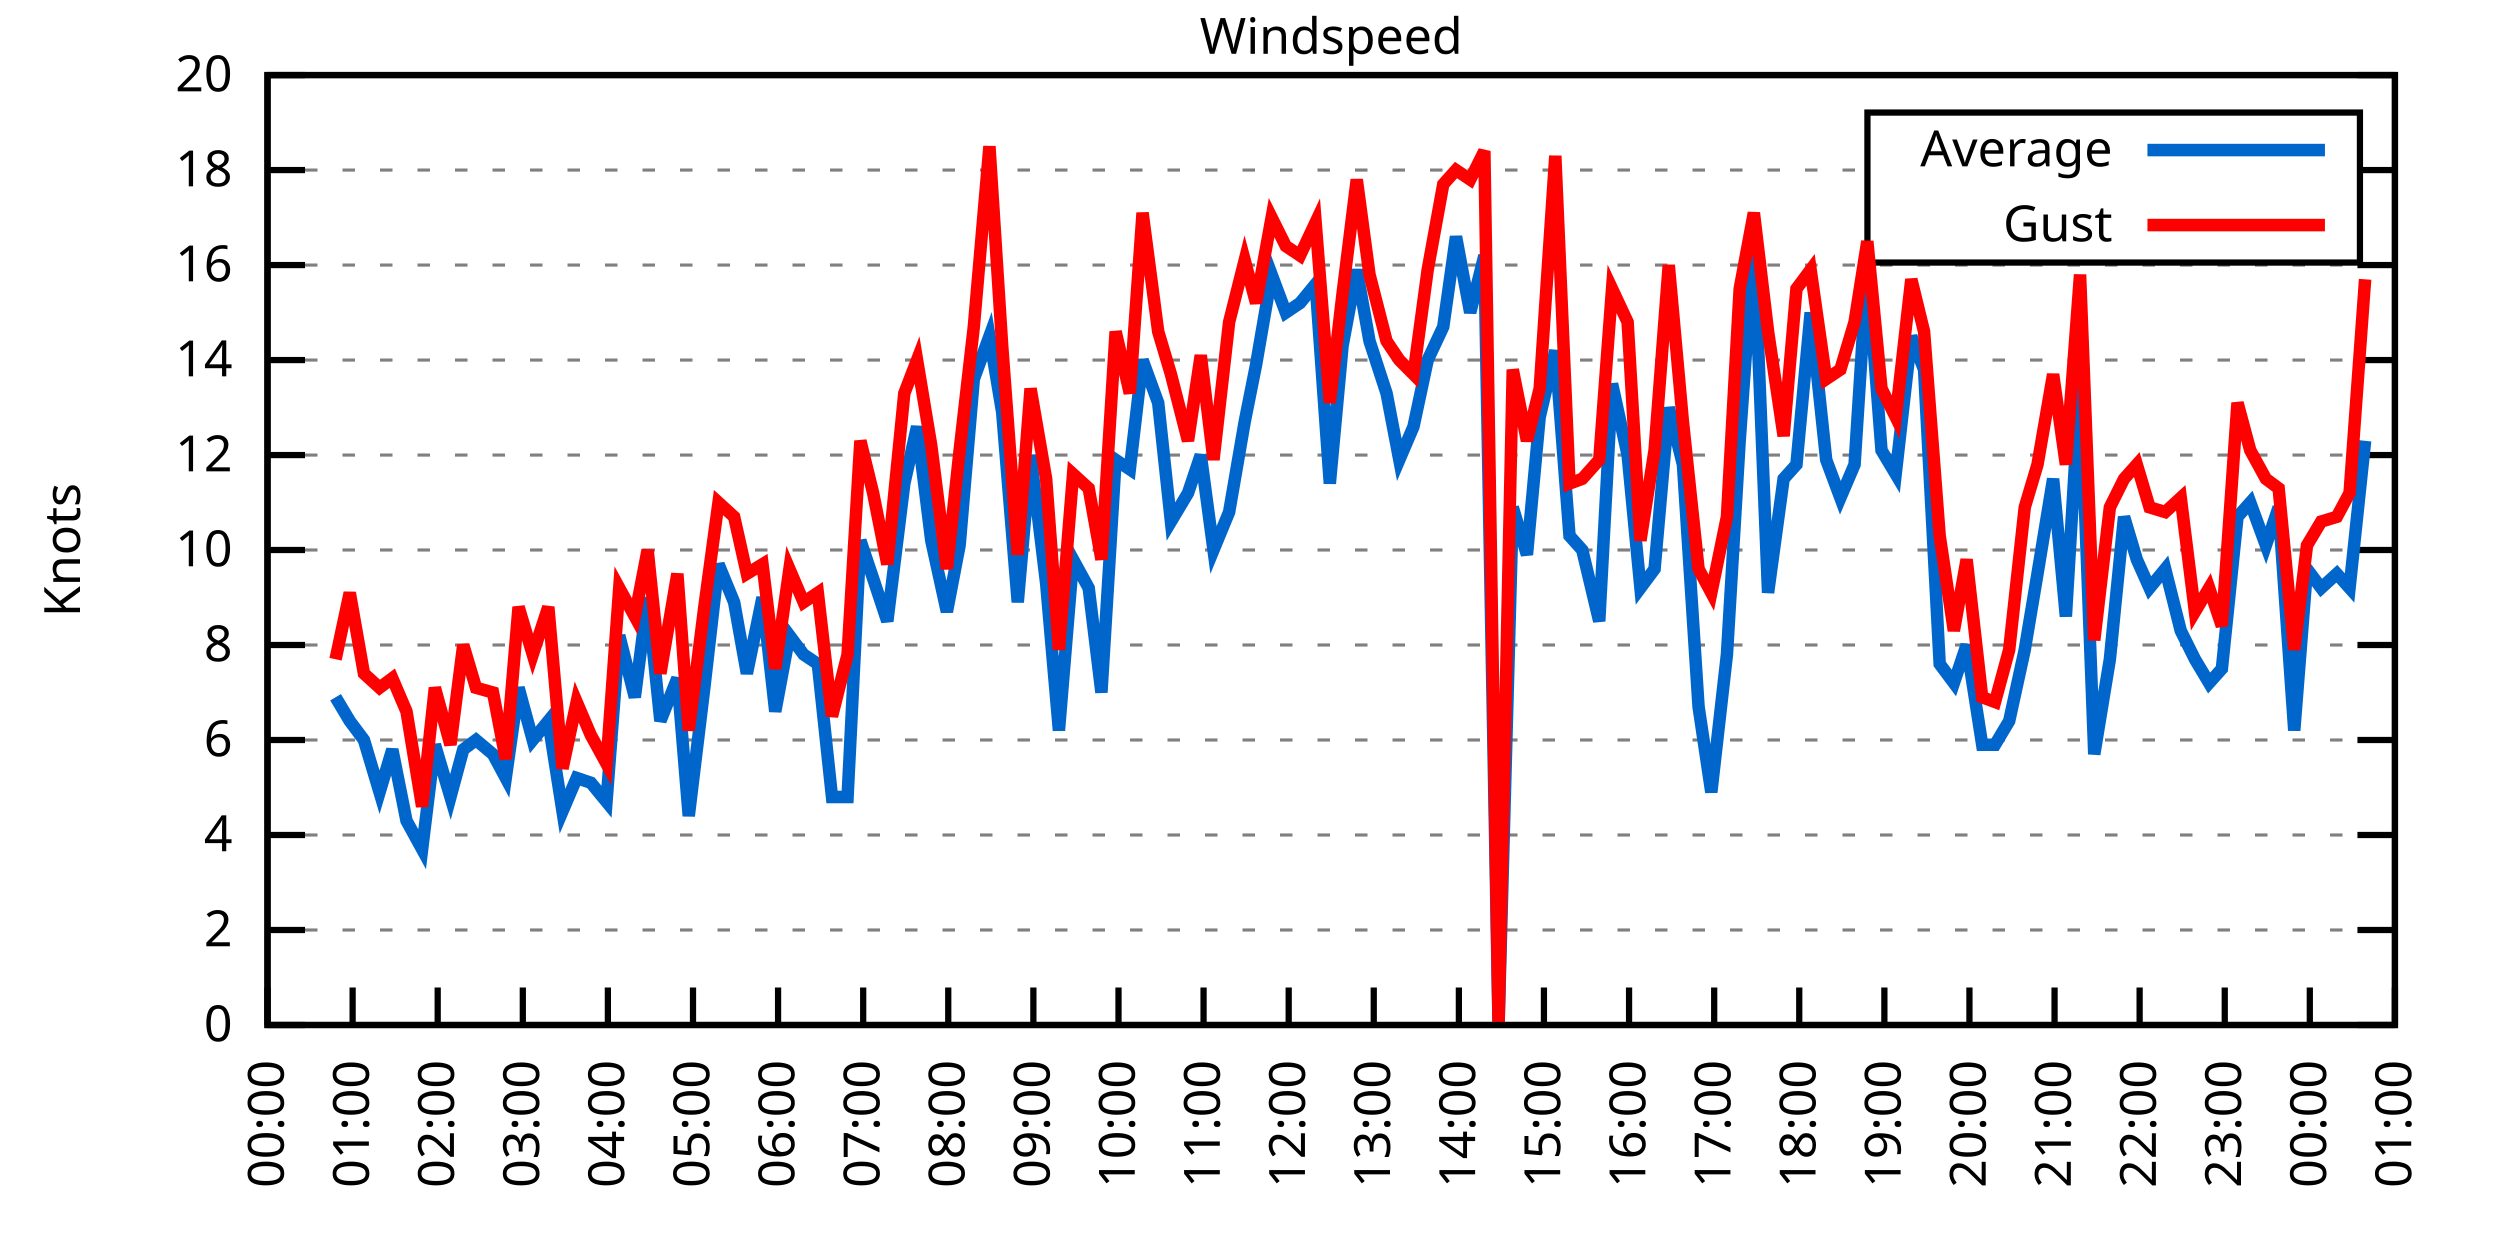
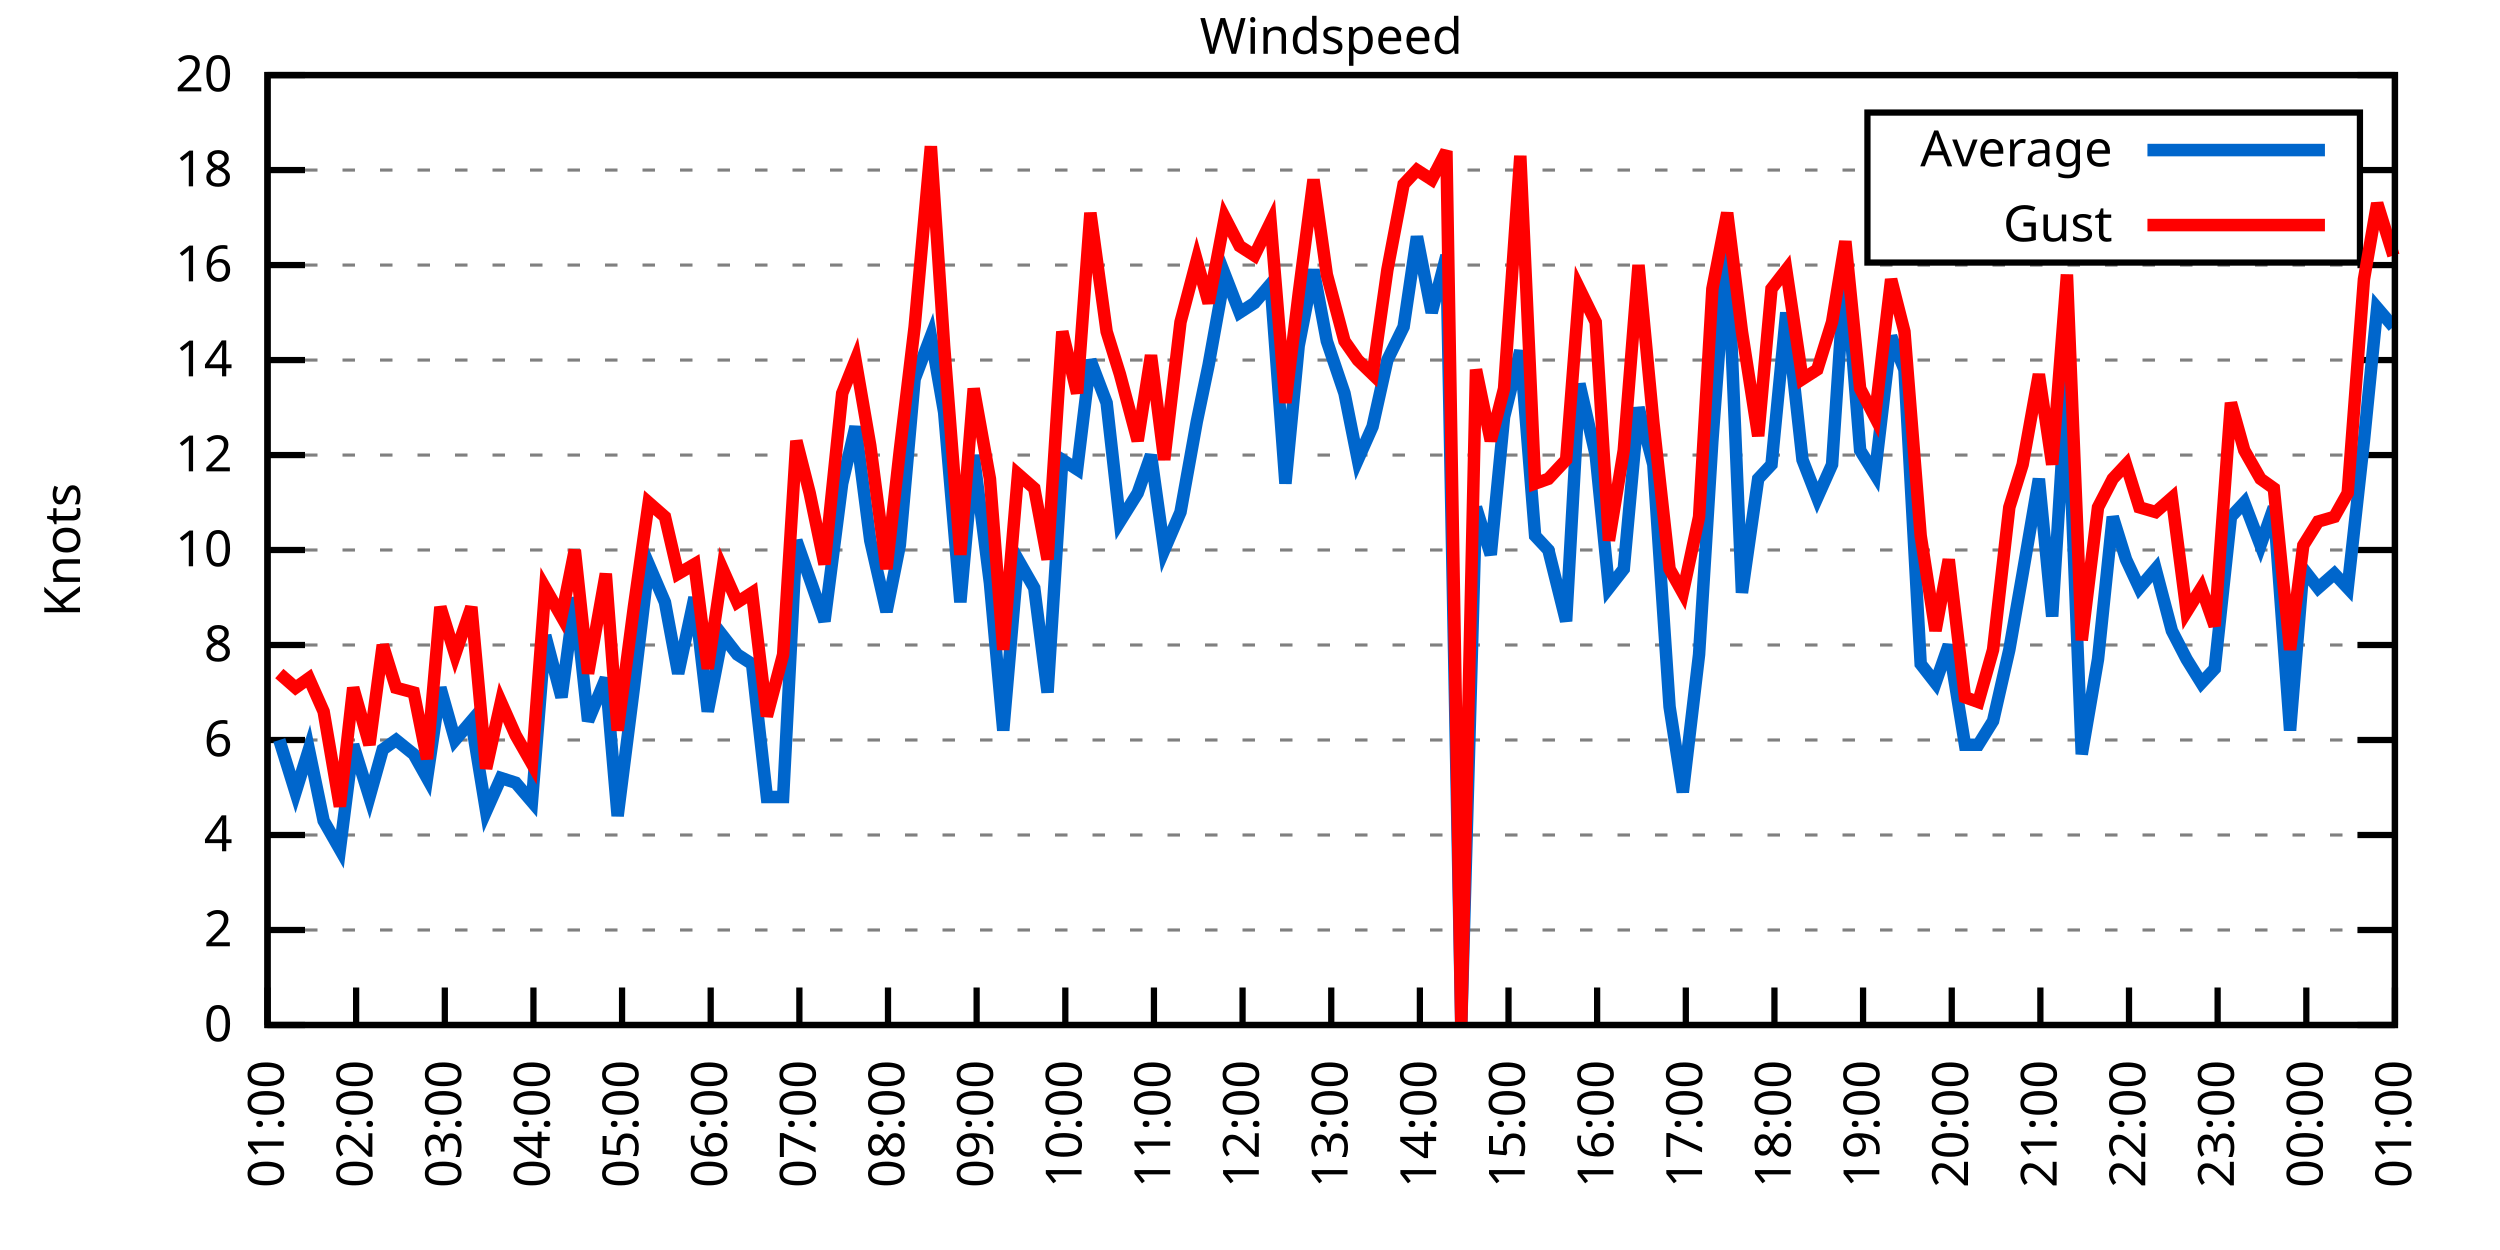
<svg xmlns="http://www.w3.org/2000/svg" xmlns:xlink="http://www.w3.org/1999/xlink" width="400" height="200" viewBox="0 0 400 200">
  <g id="gnuplot_canvas">
    <rect x="0" y="0" width="400" height="200" fill="none" />
    <defs>
      <circle id="gpDot" r="0.5" stroke-width="0.5" stroke="currentColor" />
      <path id="gpPt0" stroke-width="0.333" stroke="currentColor" d="M-1,0 h2 M0,-1 v2" />
      <path id="gpPt1" stroke-width="0.333" stroke="currentColor" d="M-1,-1 L1,1 M1,-1 L-1,1" />
      <path id="gpPt2" stroke-width="0.333" stroke="currentColor" d="M-1,0 L1,0 M0,-1 L0,1 M-1,-1 L1,1 M-1,1 L1,-1" />
      <rect id="gpPt3" stroke-width="0.333" stroke="currentColor" x="-1" y="-1" width="2" height="2" />
      <rect id="gpPt4" stroke-width="0.333" stroke="currentColor" fill="currentColor" x="-1" y="-1" width="2" height="2" />
      <circle id="gpPt5" stroke-width="0.333" stroke="currentColor" cx="0" cy="0" r="1" />
      <use xlink:href="#gpPt5" id="gpPt6" fill="currentColor" stroke="none" />
      <path id="gpPt7" stroke-width="0.333" stroke="currentColor" d="M0,-1.33 L-1.33,0.67 L1.33,0.67 z" />
      <use xlink:href="#gpPt7" id="gpPt8" fill="currentColor" stroke="none" />
      <use xlink:href="#gpPt7" id="gpPt9" stroke="currentColor" transform="rotate(180)" />
      <use xlink:href="#gpPt9" id="gpPt10" fill="currentColor" stroke="none" />
      <use xlink:href="#gpPt3" id="gpPt11" stroke="currentColor" transform="rotate(45)" />
      <use xlink:href="#gpPt11" id="gpPt12" fill="currentColor" stroke="none" />
      <path id="gpPt13" stroke-width="0.333" stroke="currentColor" d="M0,1.330 L1.265,0.411 L0.782,-1.067 L-0.782,-1.076 L-1.265,0.411 z" />
      <use xlink:href="#gpPt13" id="gpPt14" fill="currentColor" stroke="none" />
      <filter id="textbox" filterUnits="objectBoundingBox" x="0" y="0" height="1" width="1">
        <feFlood flood-color="white" flood-opacity="1" result="bgnd" />
        <feComposite in="SourceGraphic" in2="bgnd" operator="atop" />
      </filter>
      <filter id="greybox" filterUnits="objectBoundingBox" x="0" y="0" height="1" width="1">
        <feFlood flood-color="lightgrey" flood-opacity="1" result="grey" />
        <feComposite in="SourceGraphic" in2="grey" operator="atop" />
      </filter>
    </defs>
    <g fill="none" color="white" stroke="currentColor" stroke-width="1.00" stroke-linecap="butt" stroke-linejoin="miter">
</g>
    <g fill="none" color="black" stroke="currentColor" stroke-width="1.00" stroke-linecap="butt" stroke-linejoin="miter">
      <g stroke="none" shape-rendering="crispEdges">
        <polygon fill="rgb(255, 255, 255)" points="42.80,164.00 383.18,164.00 383.18,12.02 42.80,12.02 " />
      </g>
    </g>
    <g fill="none" color="black" stroke="currentColor" stroke-width="1.00" stroke-linecap="butt" stroke-linejoin="miter">
</g>
    <g fill="none" color="black" stroke="black" stroke-width="0.50" stroke-linecap="butt" stroke-linejoin="miter">
</g>
    <g fill="none" color="gray" stroke="currentColor" stroke-width="0.50" stroke-linecap="butt" stroke-linejoin="miter">
      <path stroke="gray" stroke-dasharray="2,4" class="gridline" d="M42.80,164.00 L383.19,164.00  " />
    </g>
    <g fill="none" color="gray" stroke="gray" stroke-width="1.00" stroke-linecap="butt" stroke-linejoin="miter">
</g>
    <g fill="none" color="black" stroke="currentColor" stroke-width="1.00" stroke-linecap="butt" stroke-linejoin="miter">
      <path stroke="black" d="M42.80,164.00 L48.80,164.00 M383.19,164.00 L377.19,164.00  " />
      <g transform="translate(37.20,166.60)" stroke="none" fill="black" font-family="Sans" font-size="8.00" text-anchor="end">
        <text>
          <tspan font-family="Sans"> 0</tspan>
        </text>
      </g>
    </g>
    <g fill="none" color="black" stroke="currentColor" stroke-width="1.00" stroke-linecap="butt" stroke-linejoin="miter">
</g>
    <g fill="none" color="black" stroke="black" stroke-width="0.50" stroke-linecap="butt" stroke-linejoin="miter">
</g>
    <g fill="none" color="gray" stroke="currentColor" stroke-width="0.50" stroke-linecap="butt" stroke-linejoin="miter">
      <path stroke="gray" stroke-dasharray="2,4" class="gridline" d="M42.80,148.80 L383.19,148.80  " />
    </g>
    <g fill="none" color="gray" stroke="gray" stroke-width="1.00" stroke-linecap="butt" stroke-linejoin="miter">
</g>
    <g fill="none" color="black" stroke="currentColor" stroke-width="1.00" stroke-linecap="butt" stroke-linejoin="miter">
      <path stroke="black" d="M42.80,148.80 L48.80,148.80 M383.19,148.80 L377.19,148.80  " />
      <g transform="translate(37.20,151.40)" stroke="none" fill="black" font-family="Sans" font-size="8.00" text-anchor="end">
        <text>
          <tspan font-family="Sans"> 2</tspan>
        </text>
      </g>
    </g>
    <g fill="none" color="black" stroke="currentColor" stroke-width="1.00" stroke-linecap="butt" stroke-linejoin="miter">
</g>
    <g fill="none" color="black" stroke="black" stroke-width="0.50" stroke-linecap="butt" stroke-linejoin="miter">
</g>
    <g fill="none" color="gray" stroke="currentColor" stroke-width="0.50" stroke-linecap="butt" stroke-linejoin="miter">
      <path stroke="gray" stroke-dasharray="2,4" class="gridline" d="M42.80,133.60 L383.19,133.60  " />
    </g>
    <g fill="none" color="gray" stroke="gray" stroke-width="1.00" stroke-linecap="butt" stroke-linejoin="miter">
</g>
    <g fill="none" color="black" stroke="currentColor" stroke-width="1.00" stroke-linecap="butt" stroke-linejoin="miter">
      <path stroke="black" d="M42.80,133.60 L48.80,133.60 M383.19,133.60 L377.19,133.60  " />
      <g transform="translate(37.20,136.20)" stroke="none" fill="black" font-family="Sans" font-size="8.00" text-anchor="end">
        <text>
          <tspan font-family="Sans"> 4</tspan>
        </text>
      </g>
    </g>
    <g fill="none" color="black" stroke="currentColor" stroke-width="1.00" stroke-linecap="butt" stroke-linejoin="miter">
</g>
    <g fill="none" color="black" stroke="black" stroke-width="0.50" stroke-linecap="butt" stroke-linejoin="miter">
</g>
    <g fill="none" color="gray" stroke="currentColor" stroke-width="0.50" stroke-linecap="butt" stroke-linejoin="miter">
      <path stroke="gray" stroke-dasharray="2,4" class="gridline" d="M42.80,118.40 L383.19,118.40  " />
    </g>
    <g fill="none" color="gray" stroke="gray" stroke-width="1.00" stroke-linecap="butt" stroke-linejoin="miter">
</g>
    <g fill="none" color="black" stroke="currentColor" stroke-width="1.00" stroke-linecap="butt" stroke-linejoin="miter">
      <path stroke="black" d="M42.80,118.40 L48.80,118.40 M383.19,118.40 L377.19,118.40  " />
      <g transform="translate(37.20,121.00)" stroke="none" fill="black" font-family="Sans" font-size="8.00" text-anchor="end">
        <text>
          <tspan font-family="Sans"> 6</tspan>
        </text>
      </g>
    </g>
    <g fill="none" color="black" stroke="currentColor" stroke-width="1.00" stroke-linecap="butt" stroke-linejoin="miter">
</g>
    <g fill="none" color="black" stroke="black" stroke-width="0.50" stroke-linecap="butt" stroke-linejoin="miter">
</g>
    <g fill="none" color="gray" stroke="currentColor" stroke-width="0.50" stroke-linecap="butt" stroke-linejoin="miter">
      <path stroke="gray" stroke-dasharray="2,4" class="gridline" d="M42.80,103.20 L383.19,103.20  " />
    </g>
    <g fill="none" color="gray" stroke="gray" stroke-width="1.00" stroke-linecap="butt" stroke-linejoin="miter">
</g>
    <g fill="none" color="black" stroke="currentColor" stroke-width="1.00" stroke-linecap="butt" stroke-linejoin="miter">
      <path stroke="black" d="M42.80,103.20 L48.80,103.20 M383.19,103.20 L377.19,103.20  " />
      <g transform="translate(37.20,105.80)" stroke="none" fill="black" font-family="Sans" font-size="8.00" text-anchor="end">
        <text>
          <tspan font-family="Sans"> 8</tspan>
        </text>
      </g>
    </g>
    <g fill="none" color="black" stroke="currentColor" stroke-width="1.00" stroke-linecap="butt" stroke-linejoin="miter">
</g>
    <g fill="none" color="black" stroke="black" stroke-width="0.50" stroke-linecap="butt" stroke-linejoin="miter">
</g>
    <g fill="none" color="gray" stroke="currentColor" stroke-width="0.50" stroke-linecap="butt" stroke-linejoin="miter">
      <path stroke="gray" stroke-dasharray="2,4" class="gridline" d="M42.80,88.00 L383.19,88.00  " />
    </g>
    <g fill="none" color="gray" stroke="gray" stroke-width="1.00" stroke-linecap="butt" stroke-linejoin="miter">
</g>
    <g fill="none" color="black" stroke="currentColor" stroke-width="1.00" stroke-linecap="butt" stroke-linejoin="miter">
      <path stroke="black" d="M42.80,88.00 L48.80,88.00 M383.19,88.00 L377.19,88.00  " />
      <g transform="translate(37.20,90.60)" stroke="none" fill="black" font-family="Sans" font-size="8.00" text-anchor="end">
        <text>
          <tspan font-family="Sans"> 10</tspan>
        </text>
      </g>
    </g>
    <g fill="none" color="black" stroke="currentColor" stroke-width="1.00" stroke-linecap="butt" stroke-linejoin="miter">
</g>
    <g fill="none" color="black" stroke="black" stroke-width="0.50" stroke-linecap="butt" stroke-linejoin="miter">
</g>
    <g fill="none" color="gray" stroke="currentColor" stroke-width="0.50" stroke-linecap="butt" stroke-linejoin="miter">
      <path stroke="gray" stroke-dasharray="2,4" class="gridline" d="M42.80,72.81 L383.19,72.81  " />
    </g>
    <g fill="none" color="gray" stroke="gray" stroke-width="1.00" stroke-linecap="butt" stroke-linejoin="miter">
</g>
    <g fill="none" color="black" stroke="currentColor" stroke-width="1.00" stroke-linecap="butt" stroke-linejoin="miter">
      <path stroke="black" d="M42.80,72.81 L48.80,72.81 M383.19,72.81 L377.19,72.81  " />
      <g transform="translate(37.20,75.41)" stroke="none" fill="black" font-family="Sans" font-size="8.00" text-anchor="end">
        <text>
          <tspan font-family="Sans"> 12</tspan>
        </text>
      </g>
    </g>
    <g fill="none" color="black" stroke="currentColor" stroke-width="1.00" stroke-linecap="butt" stroke-linejoin="miter">
</g>
    <g fill="none" color="black" stroke="black" stroke-width="0.50" stroke-linecap="butt" stroke-linejoin="miter">
</g>
    <g fill="none" color="gray" stroke="currentColor" stroke-width="0.50" stroke-linecap="butt" stroke-linejoin="miter">
      <path stroke="gray" stroke-dasharray="2,4" class="gridline" d="M42.80,57.61 L383.19,57.61  " />
    </g>
    <g fill="none" color="gray" stroke="gray" stroke-width="1.00" stroke-linecap="butt" stroke-linejoin="miter">
</g>
    <g fill="none" color="black" stroke="currentColor" stroke-width="1.00" stroke-linecap="butt" stroke-linejoin="miter">
      <path stroke="black" d="M42.80,57.61 L48.80,57.61 M383.19,57.61 L377.19,57.61  " />
      <g transform="translate(37.20,60.21)" stroke="none" fill="black" font-family="Sans" font-size="8.00" text-anchor="end">
        <text>
          <tspan font-family="Sans"> 14</tspan>
        </text>
      </g>
    </g>
    <g fill="none" color="black" stroke="currentColor" stroke-width="1.00" stroke-linecap="butt" stroke-linejoin="miter">
</g>
    <g fill="none" color="black" stroke="black" stroke-width="0.50" stroke-linecap="butt" stroke-linejoin="miter">
</g>
    <g fill="none" color="gray" stroke="currentColor" stroke-width="0.50" stroke-linecap="butt" stroke-linejoin="miter">
      <path stroke="gray" stroke-dasharray="2,4" class="gridline" d="M42.80,42.41 L383.19,42.41  " />
    </g>
    <g fill="none" color="gray" stroke="gray" stroke-width="1.00" stroke-linecap="butt" stroke-linejoin="miter">
</g>
    <g fill="none" color="black" stroke="currentColor" stroke-width="1.00" stroke-linecap="butt" stroke-linejoin="miter">
      <path stroke="black" d="M42.80,42.41 L48.80,42.41 M383.19,42.41 L377.19,42.41  " />
      <g transform="translate(37.20,45.01)" stroke="none" fill="black" font-family="Sans" font-size="8.00" text-anchor="end">
        <text>
          <tspan font-family="Sans"> 16</tspan>
        </text>
      </g>
    </g>
    <g fill="none" color="black" stroke="currentColor" stroke-width="1.00" stroke-linecap="butt" stroke-linejoin="miter">
</g>
    <g fill="none" color="black" stroke="black" stroke-width="0.50" stroke-linecap="butt" stroke-linejoin="miter">
</g>
    <g fill="none" color="gray" stroke="currentColor" stroke-width="0.50" stroke-linecap="butt" stroke-linejoin="miter">
      <path stroke="gray" stroke-dasharray="2,4" class="gridline" d="M42.80,27.21 L298.79,27.21 M377.59,27.21 L383.19,27.21  " />
    </g>
    <g fill="none" color="gray" stroke="gray" stroke-width="1.00" stroke-linecap="butt" stroke-linejoin="miter">
</g>
    <g fill="none" color="black" stroke="currentColor" stroke-width="1.00" stroke-linecap="butt" stroke-linejoin="miter">
      <path stroke="black" d="M42.80,27.21 L48.80,27.21 M383.19,27.21 L377.19,27.21  " />
      <g transform="translate(37.20,29.81)" stroke="none" fill="black" font-family="Sans" font-size="8.00" text-anchor="end">
        <text>
          <tspan font-family="Sans"> 18</tspan>
        </text>
      </g>
    </g>
    <g fill="none" color="black" stroke="currentColor" stroke-width="1.00" stroke-linecap="butt" stroke-linejoin="miter">
</g>
    <g fill="none" color="black" stroke="black" stroke-width="0.50" stroke-linecap="butt" stroke-linejoin="miter">
</g>
    <g fill="none" color="gray" stroke="currentColor" stroke-width="0.50" stroke-linecap="butt" stroke-linejoin="miter">
      <path stroke="gray" stroke-dasharray="2,4" class="gridline" d="M42.80,12.01 L383.19,12.01  " />
    </g>
    <g fill="none" color="gray" stroke="gray" stroke-width="1.00" stroke-linecap="butt" stroke-linejoin="miter">
</g>
    <g fill="none" color="black" stroke="currentColor" stroke-width="1.00" stroke-linecap="butt" stroke-linejoin="miter">
      <path stroke="black" d="M42.80,12.01 L48.80,12.01 M383.19,12.01 L377.19,12.01  " />
      <g transform="translate(37.20,14.61)" stroke="none" fill="black" font-family="Sans" font-size="8.00" text-anchor="end">
        <text>
          <tspan font-family="Sans"> 20</tspan>
        </text>
      </g>
    </g>
    <g fill="none" color="black" stroke="currentColor" stroke-width="1.00" stroke-linecap="butt" stroke-linejoin="miter">
      <path stroke="black" d="M42.80,164.00 L42.80,158.00  " />
      <g transform="translate(45.40,169.60) rotate(270.00)" stroke="none" fill="black" font-family="Sans" font-size="8.00" text-anchor="end">
        <text>
-           <tspan font-family="Sans">00:00</tspan>
-         </text>
-       </g>
-     </g>
-     <g fill="none" color="black" stroke="currentColor" stroke-width="1.00" stroke-linecap="butt" stroke-linejoin="miter">
-       <path stroke="black" d="M56.42,164.00 L56.42,158.00  " />
-       <g transform="translate(59.02,169.60) rotate(270.00)" stroke="none" fill="black" font-family="Sans" font-size="8.00" text-anchor="end">
-         <text>
          <tspan font-family="Sans">01:00</tspan>
        </text>
      </g>
    </g>
    <g fill="none" color="black" stroke="currentColor" stroke-width="1.00" stroke-linecap="butt" stroke-linejoin="miter">
-       <path stroke="black" d="M70.03,164.00 L70.03,158.00  " />
-       <g transform="translate(72.63,169.60) rotate(270.00)" stroke="none" fill="black" font-family="Sans" font-size="8.00" text-anchor="end">
+       <path stroke="black" d="M56.98,164.00 L56.98,158.00  " />
+       <g transform="translate(59.58,169.60) rotate(270.00)" stroke="none" fill="black" font-family="Sans" font-size="8.00" text-anchor="end">
        <text>
          <tspan font-family="Sans">02:00</tspan>
        </text>
      </g>
    </g>
    <g fill="none" color="black" stroke="currentColor" stroke-width="1.00" stroke-linecap="butt" stroke-linejoin="miter">
-       <path stroke="black" d="M83.65,164.00 L83.65,158.00  " />
-       <g transform="translate(86.25,169.60) rotate(270.00)" stroke="none" fill="black" font-family="Sans" font-size="8.00" text-anchor="end">
+       <path stroke="black" d="M71.17,164.00 L71.17,158.00  " />
+       <g transform="translate(73.77,169.60) rotate(270.00)" stroke="none" fill="black" font-family="Sans" font-size="8.00" text-anchor="end">
        <text>
          <tspan font-family="Sans">03:00</tspan>
        </text>
      </g>
    </g>
    <g fill="none" color="black" stroke="currentColor" stroke-width="1.00" stroke-linecap="butt" stroke-linejoin="miter">
-       <path stroke="black" d="M97.26,164.00 L97.26,158.00  " />
-       <g transform="translate(99.86,169.60) rotate(270.00)" stroke="none" fill="black" font-family="Sans" font-size="8.00" text-anchor="end">
+       <path stroke="black" d="M85.35,164.00 L85.35,158.00  " />
+       <g transform="translate(87.95,169.60) rotate(270.00)" stroke="none" fill="black" font-family="Sans" font-size="8.00" text-anchor="end">
        <text>
          <tspan font-family="Sans">04:00</tspan>
        </text>
      </g>
    </g>
    <g fill="none" color="black" stroke="currentColor" stroke-width="1.00" stroke-linecap="butt" stroke-linejoin="miter">
-       <path stroke="black" d="M110.88,164.00 L110.88,158.00  " />
-       <g transform="translate(113.48,169.60) rotate(270.00)" stroke="none" fill="black" font-family="Sans" font-size="8.00" text-anchor="end">
+       <path stroke="black" d="M99.53,164.00 L99.53,158.00  " />
+       <g transform="translate(102.13,169.60) rotate(270.00)" stroke="none" fill="black" font-family="Sans" font-size="8.00" text-anchor="end">
        <text>
          <tspan font-family="Sans">05:00</tspan>
        </text>
      </g>
    </g>
    <g fill="none" color="black" stroke="currentColor" stroke-width="1.00" stroke-linecap="butt" stroke-linejoin="miter">
-       <path stroke="black" d="M124.49,164.00 L124.49,158.00  " />
-       <g transform="translate(127.09,169.60) rotate(270.00)" stroke="none" fill="black" font-family="Sans" font-size="8.00" text-anchor="end">
+       <path stroke="black" d="M113.71,164.00 L113.71,158.00  " />
+       <g transform="translate(116.31,169.60) rotate(270.00)" stroke="none" fill="black" font-family="Sans" font-size="8.00" text-anchor="end">
        <text>
          <tspan font-family="Sans">06:00</tspan>
        </text>
      </g>
    </g>
    <g fill="none" color="black" stroke="currentColor" stroke-width="1.00" stroke-linecap="butt" stroke-linejoin="miter">
-       <path stroke="black" d="M138.11,164.00 L138.11,158.00  " />
-       <g transform="translate(140.71,169.60) rotate(270.00)" stroke="none" fill="black" font-family="Sans" font-size="8.00" text-anchor="end">
+       <path stroke="black" d="M127.90,164.00 L127.90,158.00  " />
+       <g transform="translate(130.50,169.60) rotate(270.00)" stroke="none" fill="black" font-family="Sans" font-size="8.00" text-anchor="end">
        <text>
          <tspan font-family="Sans">07:00</tspan>
        </text>
      </g>
    </g>
    <g fill="none" color="black" stroke="currentColor" stroke-width="1.00" stroke-linecap="butt" stroke-linejoin="miter">
-       <path stroke="black" d="M151.72,164.00 L151.72,158.00  " />
-       <g transform="translate(154.32,169.60) rotate(270.00)" stroke="none" fill="black" font-family="Sans" font-size="8.00" text-anchor="end">
+       <path stroke="black" d="M142.08,164.00 L142.08,158.00  " />
+       <g transform="translate(144.68,169.60) rotate(270.00)" stroke="none" fill="black" font-family="Sans" font-size="8.00" text-anchor="end">
        <text>
          <tspan font-family="Sans">08:00</tspan>
        </text>
      </g>
    </g>
    <g fill="none" color="black" stroke="currentColor" stroke-width="1.00" stroke-linecap="butt" stroke-linejoin="miter">
-       <path stroke="black" d="M165.34,164.00 L165.34,158.00  " />
-       <g transform="translate(167.94,169.60) rotate(270.00)" stroke="none" fill="black" font-family="Sans" font-size="8.00" text-anchor="end">
+       <path stroke="black" d="M156.26,164.00 L156.26,158.00  " />
+       <g transform="translate(158.86,169.60) rotate(270.00)" stroke="none" fill="black" font-family="Sans" font-size="8.00" text-anchor="end">
        <text>
          <tspan font-family="Sans">09:00</tspan>
        </text>
      </g>
    </g>
    <g fill="none" color="black" stroke="currentColor" stroke-width="1.00" stroke-linecap="butt" stroke-linejoin="miter">
-       <path stroke="black" d="M178.96,164.00 L178.96,158.00  " />
-       <g transform="translate(181.56,169.60) rotate(270.00)" stroke="none" fill="black" font-family="Sans" font-size="8.00" text-anchor="end">
+       <path stroke="black" d="M170.45,164.00 L170.45,158.00  " />
+       <g transform="translate(173.05,169.60) rotate(270.00)" stroke="none" fill="black" font-family="Sans" font-size="8.00" text-anchor="end">
        <text>
          <tspan font-family="Sans">10:00</tspan>
        </text>
      </g>
    </g>
    <g fill="none" color="black" stroke="currentColor" stroke-width="1.00" stroke-linecap="butt" stroke-linejoin="miter">
-       <path stroke="black" d="M192.57,164.00 L192.57,158.00  " />
-       <g transform="translate(195.17,169.60) rotate(270.00)" stroke="none" fill="black" font-family="Sans" font-size="8.00" text-anchor="end">
+       <path stroke="black" d="M184.63,164.00 L184.63,158.00  " />
+       <g transform="translate(187.23,169.60) rotate(270.00)" stroke="none" fill="black" font-family="Sans" font-size="8.00" text-anchor="end">
        <text>
          <tspan font-family="Sans">11:00</tspan>
        </text>
      </g>
    </g>
    <g fill="none" color="black" stroke="currentColor" stroke-width="1.00" stroke-linecap="butt" stroke-linejoin="miter">
-       <path stroke="black" d="M206.19,164.00 L206.19,158.00  " />
-       <g transform="translate(208.79,169.60) rotate(270.00)" stroke="none" fill="black" font-family="Sans" font-size="8.00" text-anchor="end">
+       <path stroke="black" d="M198.81,164.00 L198.81,158.00  " />
+       <g transform="translate(201.41,169.60) rotate(270.00)" stroke="none" fill="black" font-family="Sans" font-size="8.00" text-anchor="end">
        <text>
          <tspan font-family="Sans">12:00</tspan>
        </text>
      </g>
    </g>
    <g fill="none" color="black" stroke="currentColor" stroke-width="1.00" stroke-linecap="butt" stroke-linejoin="miter">
-       <path stroke="black" d="M219.80,164.00 L219.80,158.00  " />
-       <g transform="translate(222.40,169.60) rotate(270.00)" stroke="none" fill="black" font-family="Sans" font-size="8.00" text-anchor="end">
+       <path stroke="black" d="M213.00,164.00 L213.00,158.00  " />
+       <g transform="translate(215.60,169.60) rotate(270.00)" stroke="none" fill="black" font-family="Sans" font-size="8.00" text-anchor="end">
        <text>
          <tspan font-family="Sans">13:00</tspan>
        </text>
      </g>
    </g>
    <g fill="none" color="black" stroke="currentColor" stroke-width="1.00" stroke-linecap="butt" stroke-linejoin="miter">
-       <path stroke="black" d="M233.42,164.00 L233.42,158.00  " />
-       <g transform="translate(236.02,169.60) rotate(270.00)" stroke="none" fill="black" font-family="Sans" font-size="8.00" text-anchor="end">
+       <path stroke="black" d="M227.18,164.00 L227.18,158.00  " />
+       <g transform="translate(229.78,169.60) rotate(270.00)" stroke="none" fill="black" font-family="Sans" font-size="8.00" text-anchor="end">
        <text>
          <tspan font-family="Sans">14:00</tspan>
        </text>
      </g>
    </g>
    <g fill="none" color="black" stroke="currentColor" stroke-width="1.00" stroke-linecap="butt" stroke-linejoin="miter">
-       <path stroke="black" d="M247.03,164.00 L247.03,158.00  " />
-       <g transform="translate(249.63,169.60) rotate(270.00)" stroke="none" fill="black" font-family="Sans" font-size="8.00" text-anchor="end">
+       <path stroke="black" d="M241.36,164.00 L241.36,158.00  " />
+       <g transform="translate(243.96,169.60) rotate(270.00)" stroke="none" fill="black" font-family="Sans" font-size="8.00" text-anchor="end">
        <text>
          <tspan font-family="Sans">15:00</tspan>
        </text>
      </g>
    </g>
    <g fill="none" color="black" stroke="currentColor" stroke-width="1.00" stroke-linecap="butt" stroke-linejoin="miter">
-       <path stroke="black" d="M260.65,164.00 L260.65,158.00  " />
-       <g transform="translate(263.25,169.60) rotate(270.00)" stroke="none" fill="black" font-family="Sans" font-size="8.00" text-anchor="end">
+       <path stroke="black" d="M255.54,164.00 L255.54,158.00  " />
+       <g transform="translate(258.14,169.60) rotate(270.00)" stroke="none" fill="black" font-family="Sans" font-size="8.00" text-anchor="end">
        <text>
          <tspan font-family="Sans">16:00</tspan>
        </text>
      </g>
    </g>
    <g fill="none" color="black" stroke="currentColor" stroke-width="1.00" stroke-linecap="butt" stroke-linejoin="miter">
-       <path stroke="black" d="M274.27,164.00 L274.27,158.00  " />
-       <g transform="translate(276.87,169.60) rotate(270.00)" stroke="none" fill="black" font-family="Sans" font-size="8.00" text-anchor="end">
+       <path stroke="black" d="M269.73,164.00 L269.73,158.00  " />
+       <g transform="translate(272.33,169.60) rotate(270.00)" stroke="none" fill="black" font-family="Sans" font-size="8.00" text-anchor="end">
        <text>
          <tspan font-family="Sans">17:00</tspan>
        </text>
      </g>
    </g>
    <g fill="none" color="black" stroke="currentColor" stroke-width="1.00" stroke-linecap="butt" stroke-linejoin="miter">
-       <path stroke="black" d="M287.88,164.00 L287.88,158.00  " />
-       <g transform="translate(290.48,169.60) rotate(270.00)" stroke="none" fill="black" font-family="Sans" font-size="8.00" text-anchor="end">
+       <path stroke="black" d="M283.91,164.00 L283.91,158.00  " />
+       <g transform="translate(286.51,169.60) rotate(270.00)" stroke="none" fill="black" font-family="Sans" font-size="8.00" text-anchor="end">
        <text>
          <tspan font-family="Sans">18:00</tspan>
        </text>
      </g>
    </g>
    <g fill="none" color="black" stroke="currentColor" stroke-width="1.00" stroke-linecap="butt" stroke-linejoin="miter">
-       <path stroke="black" d="M301.50,164.00 L301.50,158.00  " />
-       <g transform="translate(304.10,169.60) rotate(270.00)" stroke="none" fill="black" font-family="Sans" font-size="8.00" text-anchor="end">
+       <path stroke="black" d="M298.09,164.00 L298.09,158.00  " />
+       <g transform="translate(300.69,169.60) rotate(270.00)" stroke="none" fill="black" font-family="Sans" font-size="8.00" text-anchor="end">
        <text>
          <tspan font-family="Sans">19:00</tspan>
        </text>
      </g>
    </g>
    <g fill="none" color="black" stroke="currentColor" stroke-width="1.00" stroke-linecap="butt" stroke-linejoin="miter">
-       <path stroke="black" d="M315.11,164.00 L315.11,158.00  " />
-       <g transform="translate(317.71,169.60) rotate(270.00)" stroke="none" fill="black" font-family="Sans" font-size="8.00" text-anchor="end">
+       <path stroke="black" d="M312.28,164.00 L312.28,158.00  " />
+       <g transform="translate(314.88,169.60) rotate(270.00)" stroke="none" fill="black" font-family="Sans" font-size="8.00" text-anchor="end">
        <text>
          <tspan font-family="Sans">20:00</tspan>
        </text>
      </g>
    </g>
    <g fill="none" color="black" stroke="currentColor" stroke-width="1.00" stroke-linecap="butt" stroke-linejoin="miter">
-       <path stroke="black" d="M328.73,164.00 L328.73,158.00  " />
-       <g transform="translate(331.33,169.60) rotate(270.00)" stroke="none" fill="black" font-family="Sans" font-size="8.00" text-anchor="end">
+       <path stroke="black" d="M326.46,164.00 L326.46,158.00  " />
+       <g transform="translate(329.06,169.60) rotate(270.00)" stroke="none" fill="black" font-family="Sans" font-size="8.00" text-anchor="end">
        <text>
          <tspan font-family="Sans">21:00</tspan>
        </text>
      </g>
    </g>
    <g fill="none" color="black" stroke="currentColor" stroke-width="1.00" stroke-linecap="butt" stroke-linejoin="miter">
-       <path stroke="black" d="M342.34,164.00 L342.34,158.00  " />
-       <g transform="translate(344.94,169.60) rotate(270.00)" stroke="none" fill="black" font-family="Sans" font-size="8.00" text-anchor="end">
+       <path stroke="black" d="M340.64,164.00 L340.64,158.00  " />
+       <g transform="translate(343.24,169.60) rotate(270.00)" stroke="none" fill="black" font-family="Sans" font-size="8.00" text-anchor="end">
        <text>
          <tspan font-family="Sans">22:00</tspan>
        </text>
      </g>
    </g>
    <g fill="none" color="black" stroke="currentColor" stroke-width="1.00" stroke-linecap="butt" stroke-linejoin="miter">
-       <path stroke="black" d="M355.96,164.00 L355.96,158.00  " />
-       <g transform="translate(358.56,169.60) rotate(270.00)" stroke="none" fill="black" font-family="Sans" font-size="8.00" text-anchor="end">
+       <path stroke="black" d="M354.82,164.00 L354.82,158.00  " />
+       <g transform="translate(357.42,169.60) rotate(270.00)" stroke="none" fill="black" font-family="Sans" font-size="8.00" text-anchor="end">
        <text>
          <tspan font-family="Sans">23:00</tspan>
        </text>
      </g>
    </g>
    <g fill="none" color="black" stroke="currentColor" stroke-width="1.00" stroke-linecap="butt" stroke-linejoin="miter">
-       <path stroke="black" d="M369.57,164.00 L369.57,158.00  " />
-       <g transform="translate(372.17,169.60) rotate(270.00)" stroke="none" fill="black" font-family="Sans" font-size="8.00" text-anchor="end">
+       <path stroke="black" d="M369.01,164.00 L369.01,158.00  " />
+       <g transform="translate(371.61,169.60) rotate(270.00)" stroke="none" fill="black" font-family="Sans" font-size="8.00" text-anchor="end">
        <text>
          <tspan font-family="Sans">00:00</tspan>
        </text>
      </g>
    </g>
    <g fill="none" color="black" stroke="currentColor" stroke-width="1.00" stroke-linecap="butt" stroke-linejoin="miter">
      <path stroke="black" d="M383.19,164.00 L383.19,158.00  " />
      <g transform="translate(385.79,169.60) rotate(270.00)" stroke="none" fill="black" font-family="Sans" font-size="8.00" text-anchor="end">
        <text>
          <tspan font-family="Sans">01:00</tspan>
        </text>
      </g>
    </g>
    <g fill="none" color="black" stroke="currentColor" stroke-width="1.00" stroke-linecap="butt" stroke-linejoin="miter">
</g>
    <g fill="none" color="black" stroke="currentColor" stroke-width="1.00" stroke-linecap="butt" stroke-linejoin="miter">
      <path stroke="black" d="M42.80,12.01 L42.80,164.00 L383.19,164.00 L383.19,12.01 L42.80,12.01 Z  " />
    </g>
    <g fill="none" color="black" stroke="currentColor" stroke-width="1.00" stroke-linecap="butt" stroke-linejoin="miter">
</g>
    <g fill="none" color="black" stroke="currentColor" stroke-width="1.00" stroke-linecap="butt" stroke-linejoin="miter">
      <path stroke="black" d="M298.79,42.01 L298.79,18.01 L377.59,18.01 L377.59,42.01 L298.79,42.01 Z  " />
    </g>
    <g id="Windspeed_plot_1">
      <g fill="none" color="white" stroke="black" stroke-width="2.00" stroke-linecap="butt" stroke-linejoin="miter">
</g>
      <g fill="none" color="black" stroke="currentColor" stroke-width="2.00" stroke-linecap="butt" stroke-linejoin="miter">
        <g transform="translate(337.99,26.61)" stroke="none" fill="black" font-family="Sans" font-size="8.00" text-anchor="end">
          <text>
            <tspan font-family="Sans">Average</tspan>
          </text>
        </g>
      </g>
      <g fill="none" color="black" stroke="currentColor" stroke-width="2.00" stroke-linecap="butt" stroke-linejoin="miter">
-         <path stroke="rgb(  0, 102, 204)" d="M343.59,24.01 L371.99,24.01 M53.69,111.56 L55.96,115.36 L58.23,118.40 L60.73,126.76 L62.77,119.92 L65.04,131.32   L67.54,135.88 L69.58,119.16 L72.07,127.52 L74.12,119.92 L76.16,118.40 L78.88,120.68 L80.92,124.48 L82.97,110.04   L85.24,118.40 L87.73,115.36 L90.00,129.80 L92.27,124.48 L94.54,125.24 L97.04,128.28 L99.08,101.68 L101.57,111.56   L103.62,95.60 L105.66,115.36 L108.38,108.52 L110.20,130.56 L112.69,110.04 L114.96,90.28 L117.46,96.36 L119.50,107.76   L122.00,95.60 L124.04,113.84 L126.31,101.68 L128.58,104.72 L130.85,106.24 L133.12,127.52 L135.61,127.52 L137.66,86.49   L139.70,92.56 L141.97,99.40 L144.69,77.37 L146.73,68.25 L149.00,86.49 L151.50,97.88 L153.54,87.25 L155.81,60.65   L158.31,53.81 L160.35,65.97 L162.84,96.36 L164.89,72.81 L167.38,93.32 L169.43,116.88 L171.69,89.52 L174.19,94.08   L176.23,110.80 L178.50,73.57 L180.77,75.09 L182.81,57.61 L185.31,64.45 L187.35,83.45 L190.08,78.89 L192.12,72.81   L194.16,88.00 L196.66,81.93 L199.15,67.49 L200.97,58.37 L203.46,43.93 L205.73,50.01 L208.00,48.49 L210.50,45.45   L212.77,77.37 L214.81,55.33 L217.08,43.17 L219.12,54.57 L221.85,62.93 L223.89,73.57 L226.16,68.25 L228.43,57.61   L230.92,52.29 L232.96,37.85 L235.23,50.01 L237.50,40.89 L239.77,164.00 L242.04,81.17 L244.31,88.76 L246.35,66.73   L248.85,56.09 L251.12,85.73 L253.16,88.00 L255.88,99.40 L257.93,61.41 L260.42,72.81 L262.47,94.08 L264.73,91.04   L267.00,65.21 L269.27,74.33 L271.77,113.08 L273.81,126.76 L276.31,104.72 L278.35,70.53 L280.62,38.61 L282.89,94.84   L285.38,76.61 L287.43,74.33 L289.70,50.01 L292.19,73.57 L294.46,79.65 L296.73,74.33 L298.77,42.41 L301.04,72.05   L303.31,75.85 L305.81,53.81 L307.85,59.13 L310.35,106.24 L312.62,109.28 L314.66,103.20 L317.15,119.16 L319.20,119.16   L321.47,115.36 L323.96,103.96 L326.00,91.80 L328.50,76.61 L330.54,98.64 L332.81,60.65 L335.08,120.68 L337.58,105.48   L339.85,82.69 L341.89,89.52 L343.93,94.08 L346.43,91.04 L348.92,100.92 L351.19,105.48 L353.46,109.28 L355.50,107.00   L358.00,82.69 L360.04,80.41 L362.54,87.25 L364.58,81.17 L367.08,116.88 L369.12,91.04 L371.39,94.08 L373.89,91.80   L375.93,94.08 L378.42,70.53  " />
+         <path stroke="rgb(  0, 102, 204)" d="M343.59,24.01 L371.99,24.01 M44.69,118.40 L47.29,126.76 L49.42,119.92 L51.78,131.32 L54.38,135.88 L56.51,119.16   L59.11,127.52 L61.24,119.92 L63.37,118.40 L66.20,120.68 L68.33,124.48 L70.46,110.04 L72.82,118.40 L75.42,115.36   L77.78,129.80 L80.15,124.48 L82.51,125.24 L85.11,128.28 L87.24,101.68 L89.84,111.56 L91.97,95.60 L94.09,115.36   L96.93,108.52 L98.82,130.56 L101.42,110.04 L103.79,90.28 L106.39,96.36 L108.51,107.76 L111.11,95.60 L113.24,113.84   L115.61,101.68 L117.97,104.72 L120.33,106.24 L122.70,127.52 L125.30,127.52 L127.42,86.49 L129.55,92.56 L131.92,99.40   L134.75,77.37 L136.88,68.25 L139.24,86.49 L141.84,97.88 L143.97,87.25 L146.34,60.65 L148.94,53.81 L151.06,65.97   L153.66,96.36 L155.79,72.81 L158.39,93.32 L160.52,116.88 L162.88,89.52 L165.48,94.08 L167.61,110.80 L169.97,73.57   L172.34,75.09 L174.46,57.61 L177.06,64.45 L179.19,83.45 L182.03,78.89 L184.16,72.81 L186.28,88.00 L188.88,81.93   L191.48,67.49 L193.38,58.37 L195.98,43.93 L198.34,50.01 L200.70,48.49 L203.30,45.45 L205.67,77.37 L207.79,55.33   L210.16,43.17 L212.29,54.57 L215.12,62.93 L217.25,73.57 L219.61,68.25 L221.98,57.61 L224.58,52.29 L226.71,37.85   L229.07,50.01 L231.43,40.89 L233.80,164.00 L236.16,81.17 L238.52,88.76 L240.65,66.73 L243.25,56.09 L245.62,85.73   L247.74,88.00 L250.58,99.40 L252.71,61.41 L255.31,72.81 L257.43,94.08 L259.80,91.04 L262.16,65.21 L264.53,74.33   L267.13,113.08 L269.25,126.76 L271.85,104.72 L273.98,70.53 L276.35,38.61 L278.71,94.84 L281.31,76.61 L283.44,74.33   L285.80,50.01 L288.40,73.57 L290.76,79.65 L293.13,74.33 L295.26,42.41 L297.62,72.05 L299.98,75.85 L302.58,53.81   L304.71,59.13 L307.31,106.24 L309.68,109.28 L311.80,103.20 L314.40,119.16 L316.53,119.16 L318.89,115.36 L321.49,103.96   L323.62,91.80 L326.22,76.61 L328.35,98.64 L330.71,60.65 L333.08,120.68 L335.68,105.48 L338.04,82.69 L340.17,89.52   L342.30,94.08 L344.90,91.04 L347.50,100.92 L349.86,105.48 L352.22,109.28 L354.35,107.00 L356.95,82.69 L359.08,80.41   L361.68,87.25 L363.81,81.17 L366.41,116.88 L368.53,91.04 L370.90,94.08 L373.50,91.80 L375.63,94.08 L378.23,70.53   L380.35,49.25 L382.95,52.29  " />
      </g>
    </g>
    <g id="Windspeed_plot_2">
      <g fill="none" color="black" stroke="currentColor" stroke-width="2.00" stroke-linecap="butt" stroke-linejoin="miter">
        <g transform="translate(337.99,38.61)" stroke="none" fill="black" font-family="Sans" font-size="8.00" text-anchor="end">
          <text>
            <tspan font-family="Sans">Gust</tspan>
          </text>
        </g>
      </g>
      <g fill="none" color="black" stroke="currentColor" stroke-width="2.00" stroke-linecap="butt" stroke-linejoin="miter">
-         <path stroke="rgb(255,   0,   0)" d="M343.59,36.01 L371.99,36.01 M53.69,105.48 L55.96,94.84 L58.23,107.76 L60.73,110.04 L62.77,108.52 L65.04,113.84   L67.54,129.04 L69.58,110.04 L72.07,119.16 L74.12,103.20 L76.16,110.04 L78.88,110.80 L80.92,121.44 L82.97,97.12   L85.24,104.72 L87.73,97.12 L90.00,122.96 L92.27,112.32 L94.54,117.64 L97.04,122.20 L99.08,94.08 L101.57,98.64   L103.62,88.00 L105.66,107.76 L108.38,91.80 L110.20,116.88 L112.69,97.12 L114.96,80.41 L117.46,82.69 L119.50,91.80   L122.00,90.28 L124.04,107.00 L126.31,91.04 L128.58,96.36 L130.85,94.84 L133.12,114.60 L135.61,104.72 L137.66,70.53   L139.70,78.89 L141.97,90.28 L144.69,62.93 L146.73,57.61 L149.00,71.29 L151.50,91.04 L153.54,72.05 L155.81,52.29   L158.31,23.41 L160.35,55.33 L162.84,88.76 L164.89,62.17 L167.38,76.61 L169.43,103.96 L171.69,75.85 L174.19,78.13   L176.23,89.52 L178.50,53.05 L180.77,62.93 L182.81,34.05 L185.31,53.05 L187.35,59.89 L190.08,70.53 L192.12,56.85   L194.16,73.57 L196.66,51.53 L199.15,41.65 L200.97,48.49 L203.46,34.81 L205.73,39.37 L208.00,40.89 L210.50,35.57   L212.77,64.45 L214.81,46.97 L217.08,28.73 L219.12,43.93 L221.85,54.57 L223.89,57.61 L226.16,59.89 L228.43,43.17   L230.92,29.49 L232.96,27.21 L235.23,28.73 L237.50,24.17 L239.77,164.00 L242.04,59.13 L244.31,70.53 L246.35,62.17   L248.85,24.93 L251.12,77.37 L253.16,76.61 L255.88,73.57 L257.93,46.21 L260.42,51.53 L262.47,86.49 L264.73,72.05   L267.00,42.41 L269.27,67.49 L271.77,91.04 L273.81,94.84 L276.31,82.69 L278.35,46.21 L280.62,34.05 L282.89,53.05   L285.38,69.77 L287.43,46.21 L289.70,43.17 L292.19,60.65 L294.46,59.13 L296.73,51.53 L298.77,38.61 L301.04,62.17   L303.31,66.73 L305.81,44.69 L307.85,53.05 L310.35,85.73 L312.62,100.92 L314.66,89.52 L317.15,111.56 L319.20,112.32   L321.47,103.96 L323.96,81.17 L326.00,74.33 L328.50,59.89 L330.54,74.33 L332.81,43.93 L335.08,102.44 L337.58,81.17   L339.85,76.61 L341.89,74.33 L343.93,81.17 L346.43,81.93 L348.92,79.65 L351.19,97.88 L353.46,94.08 L355.50,100.16   L358.00,64.45 L360.04,72.05 L362.54,76.61 L364.58,78.13 L367.08,103.96 L369.12,87.25 L371.39,83.45 L373.89,82.69   L375.93,78.89 L378.42,44.69  " />
+         <path stroke="rgb(255,   0,   0)" d="M343.59,36.01 L371.99,36.01 M44.69,107.76 L47.29,110.04 L49.42,108.52 L51.78,113.84 L54.38,129.04 L56.51,110.04   L59.11,119.16 L61.24,103.20 L63.37,110.04 L66.20,110.80 L68.33,121.44 L70.46,97.12 L72.82,104.72 L75.42,97.12   L77.78,122.96 L80.15,112.32 L82.51,117.64 L85.11,122.20 L87.24,94.08 L89.84,98.64 L91.97,88.00 L94.09,107.76   L96.93,91.80 L98.82,116.88 L101.42,97.12 L103.79,80.41 L106.39,82.69 L108.51,91.80 L111.11,90.28 L113.24,107.00   L115.61,91.04 L117.97,96.36 L120.33,94.84 L122.70,114.60 L125.30,104.72 L127.42,70.53 L129.55,78.89 L131.92,90.28   L134.75,62.93 L136.88,57.61 L139.24,71.29 L141.84,91.04 L143.97,72.05 L146.34,52.29 L148.94,23.41 L151.06,55.33   L153.66,88.76 L155.79,62.17 L158.39,76.61 L160.52,103.96 L162.88,75.85 L165.48,78.13 L167.61,89.52 L169.97,53.05   L172.34,62.93 L174.46,34.05 L177.06,53.05 L179.19,59.89 L182.03,70.53 L184.16,56.85 L186.28,73.57 L188.88,51.53   L191.48,41.65 L193.38,48.49 L195.98,34.81 L198.34,39.37 L200.70,40.89 L203.30,35.57 L205.67,64.45 L207.79,46.97   L210.16,28.73 L212.29,43.93 L215.12,54.57 L217.25,57.61 L219.61,59.89 L221.98,43.17 L224.58,29.49 L226.71,27.21   L229.07,28.73 L231.43,24.17 L233.80,164.00 L236.16,59.13 L238.52,70.53 L240.65,62.17 L243.25,24.93 L245.62,77.37   L247.74,76.61 L250.58,73.57 L252.71,46.21 L255.31,51.53 L257.43,86.49 L259.80,72.05 L262.16,42.41 L264.53,67.49   L267.13,91.04 L269.25,94.84 L271.85,82.69 L273.98,46.21 L276.35,34.05 L278.71,53.05 L281.31,69.77 L283.44,46.21   L285.80,43.17 L288.40,60.65 L290.76,59.13 L293.13,51.53 L295.26,38.61 L297.62,62.17 L299.98,66.73 L302.58,44.69   L304.71,53.05 L307.31,85.73 L309.68,100.92 L311.80,89.52 L314.40,111.56 L316.53,112.32 L318.89,103.96 L321.49,81.17   L323.62,74.33 L326.22,59.89 L328.35,74.33 L330.71,43.93 L333.08,102.44 L335.68,81.17 L338.04,76.61 L340.17,74.33   L342.30,81.17 L344.90,81.93 L347.50,79.65 L349.86,97.88 L352.22,94.08 L354.35,100.16 L356.95,64.45 L359.08,72.05   L361.68,76.61 L363.81,78.13 L366.41,103.96 L368.53,87.25 L370.90,83.45 L373.50,82.69 L375.63,78.89 L378.23,44.69   L380.35,32.53 L382.95,40.89  " />
      </g>
    </g>
    <g fill="none" color="black" stroke="currentColor" stroke-width="2.00" stroke-linecap="butt" stroke-linejoin="miter">
</g>
    <g fill="none" color="black" stroke="black" stroke-width="1.00" stroke-linecap="butt" stroke-linejoin="miter">
</g>
    <g fill="none" color="black" stroke="currentColor" stroke-width="1.00" stroke-linecap="butt" stroke-linejoin="miter">
      <path stroke="black" d="M42.80,12.01 L42.80,164.00 L383.19,164.00 L383.19,12.01 L42.80,12.01 Z  " />
      <g transform="translate(12.80,88.01) rotate(270.00)" stroke="none" fill="black" font-family="Sans" font-size="8.00" text-anchor="middle">
        <text>
          <tspan font-family="Sans">Knots</tspan>
        </text>
      </g>
    </g>
    <g fill="none" color="black" stroke="currentColor" stroke-width="1.00" stroke-linecap="butt" stroke-linejoin="miter">
</g>
    <g fill="none" color="black" stroke="currentColor" stroke-width="1.00" stroke-linecap="butt" stroke-linejoin="miter">
      <g transform="translate(212.99,8.61)" stroke="none" fill="black" font-family="Sans" font-size="8.00" text-anchor="middle">
        <text>
          <tspan font-family="Sans">Windspeed</tspan>
        </text>
      </g>
    </g>
    <g fill="none" color="black" stroke="currentColor" stroke-width="1.00" stroke-linecap="butt" stroke-linejoin="miter">
</g>
  </g>
</svg>
